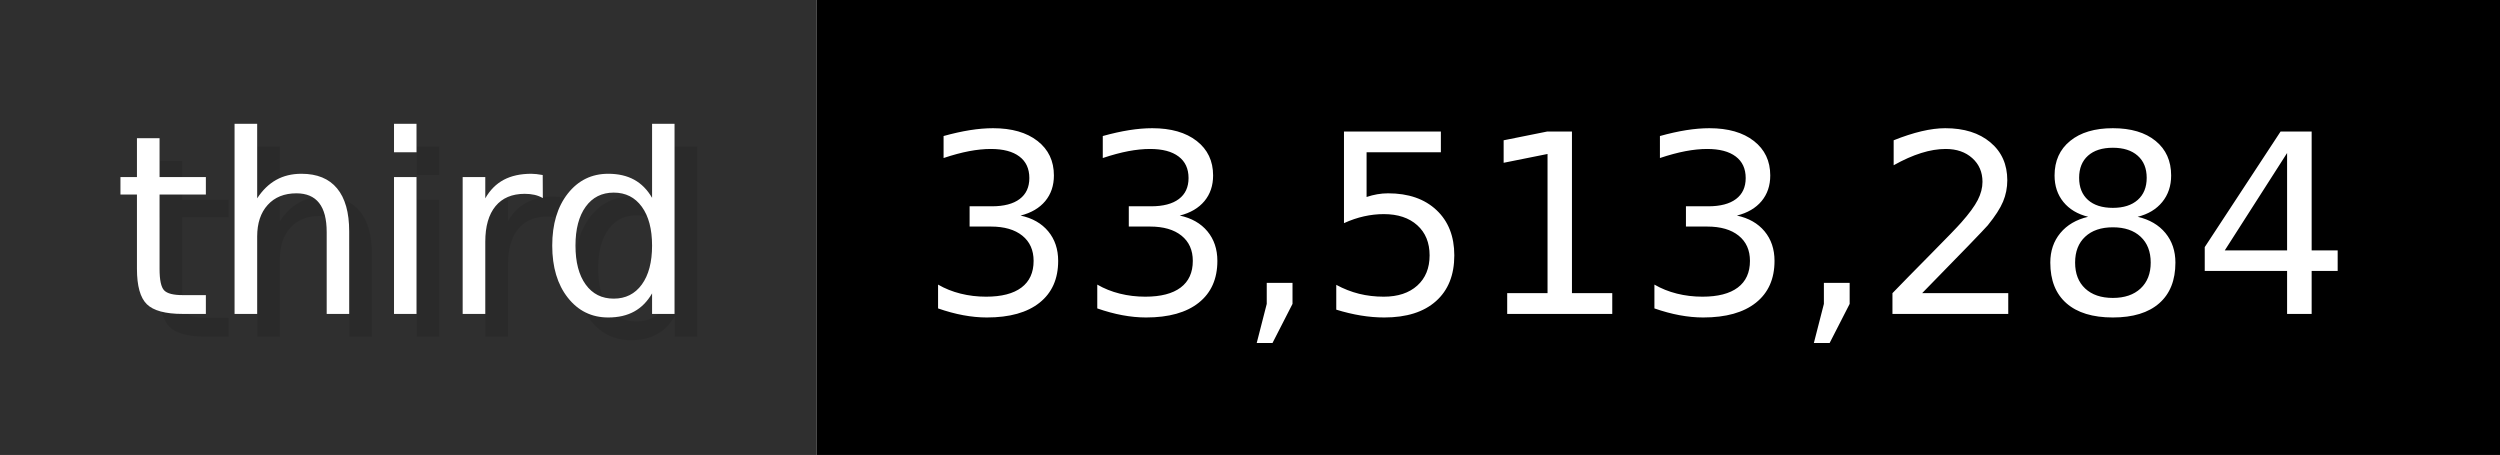
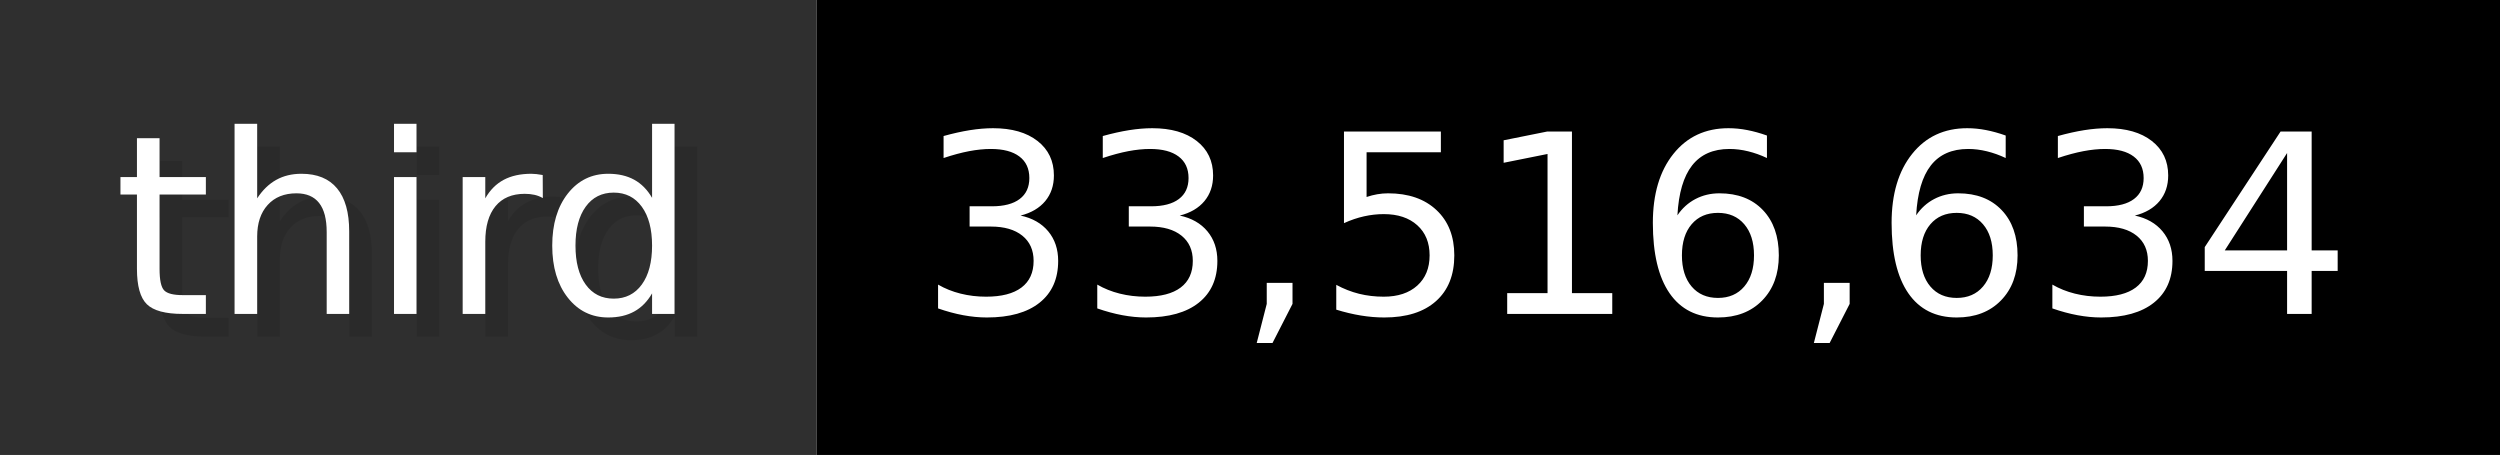
- <svg xmlns="http://www.w3.org/2000/svg" width="109.9" height="20" viewBox="0 0 1099 200" role="img" aria-label="third: 33,513,284">
+ <svg xmlns="http://www.w3.org/2000/svg" width="109.9" height="20" viewBox="0 0 1099 200" role="img" aria-label="third: 33,516,634">
  <g>
    <rect fill="#2F2F2F" width="359" height="200" />
    <rect fill="#" x="359" width="740" height="200" />
  </g>
  <g aria-hidden="true" fill="#fff" text-anchor="start" font-family="Verdana,DejaVu Sans,sans-serif" font-size="110">
    <text x="60" y="148" textLength="259" fill="#000" opacity="0.1">third</text>
    <text x="50" y="138" textLength="259">third</text>
-     <text x="414" y="148" textLength="640" fill="#000" opacity="0.1">33,513,284</text>
-     <text x="404" y="138" textLength="640">33,513,284</text>
+     <text x="414" y="148" textLength="640" fill="#000" opacity="0.1">33,516,634</text>
+     <text x="404" y="138" textLength="640">33,516,634</text>
  </g>
</svg>
